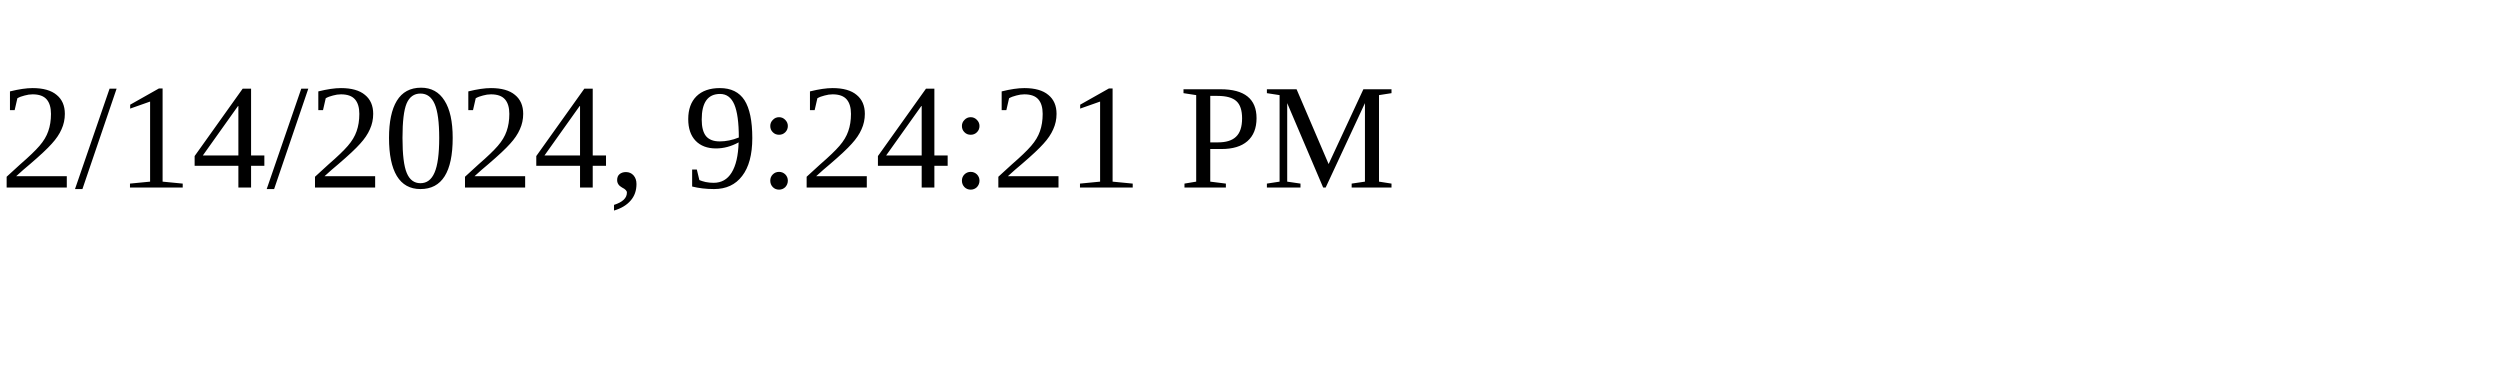
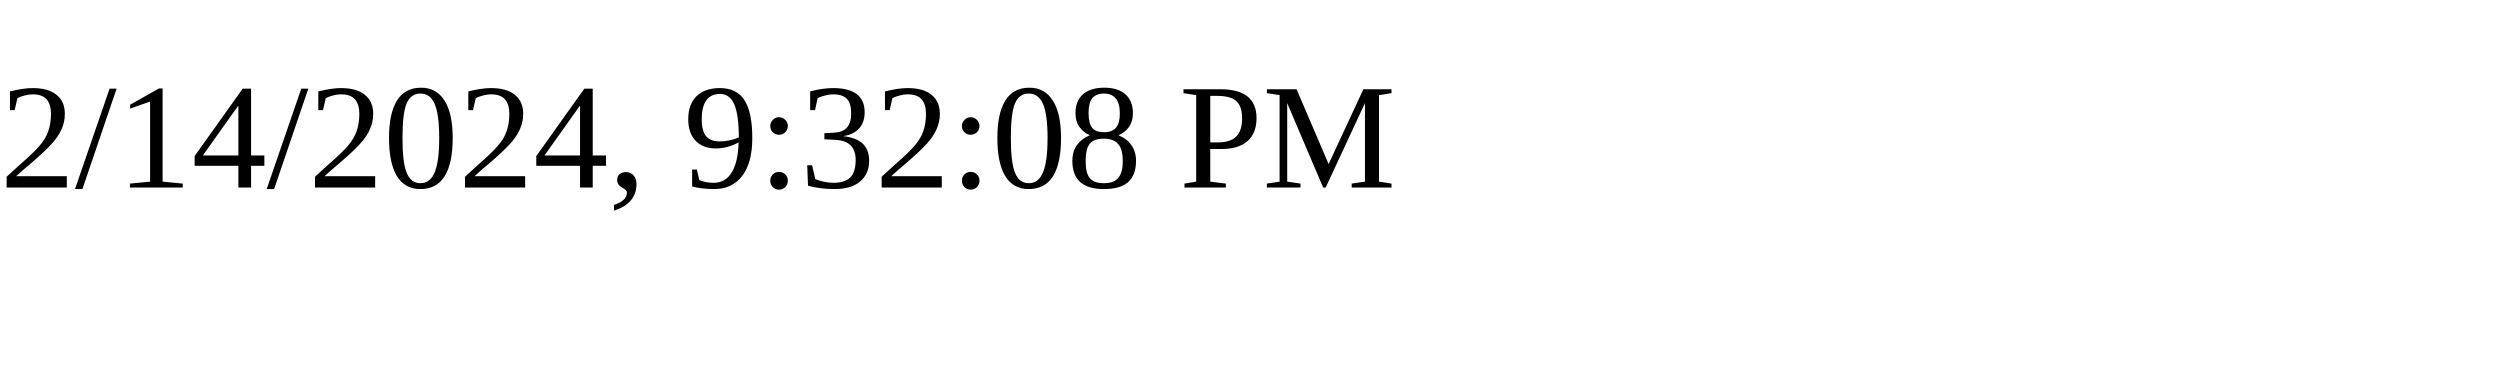
<svg xmlns="http://www.w3.org/2000/svg" height="30" width="200">
-   <text x="0" y="15">2/14/2024, 9:24:21 PM</text>
+   <text x="0" y="15">2/14/2024, 9:32:08 PM</text>
</svg>
